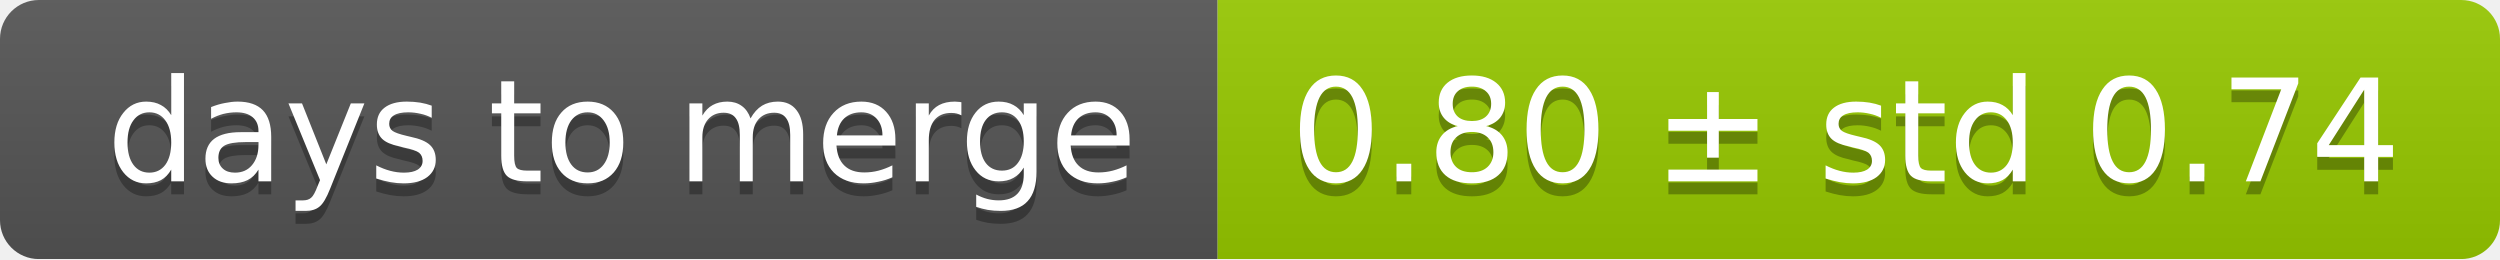
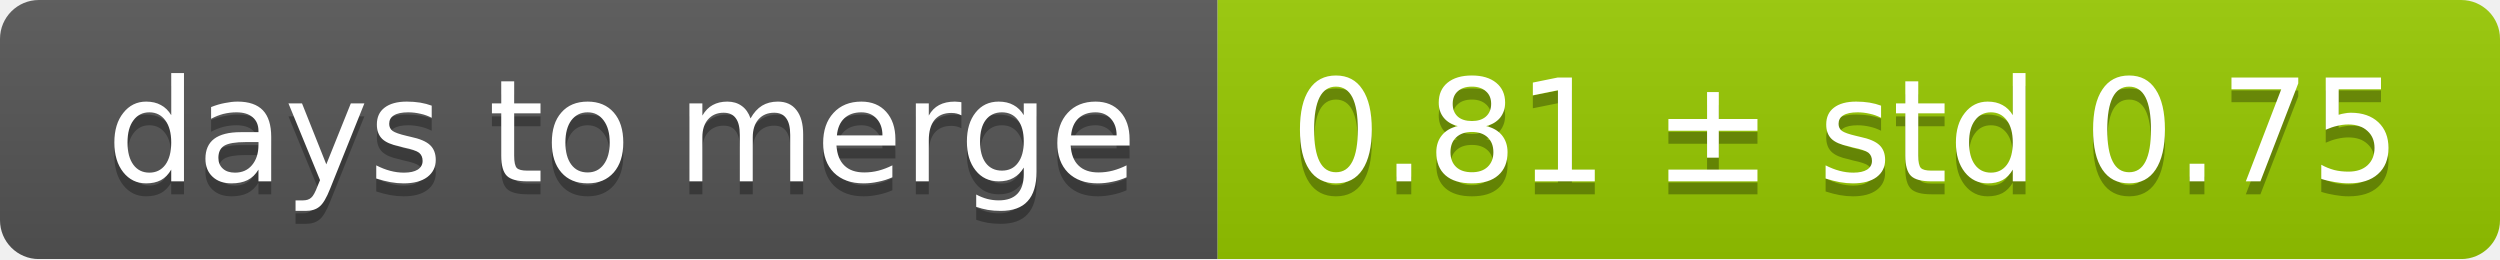
<svg xmlns="http://www.w3.org/2000/svg" width="193" height="20">
  <linearGradient id="smooth" x2="0" y2="100%">
    <stop offset="0" stop-color="#bbb" stop-opacity=".1" />
    <stop offset="1" stop-opacity=".1" />
  </linearGradient>
  <mask id="round">
    <rect width="193" height="20" rx="3" fill="#fff" />
  </mask>
  <g mask="url(#round)">
    <rect width="94" height="20" fill="#555" />
    <rect x="94" width="99" height="20" fill="#97ca00" />
    <rect width="193" height="20" fill="url(#smooth)" />
  </g>
  <g fill="#fff" text-anchor="middle" font-family="DejaVu Sans,Verdana,Geneva,sans-serif" font-size="11">
    <text x="48" y="15" fill="#010101" fill-opacity=".3">days to merge</text>
    <text x="48" y="14">days to merge</text>
-     <text x="142.5" y="15" fill="#010101" fill-opacity=".3">0.80 ± std 0.74</text>
-     <text x="142.5" y="14">0.80 ± std 0.74</text>
+     <text x="142.5" y="15" fill="#010101" fill-opacity=".3">0.81 ± std 0.75</text>
+     <text x="142.5" y="14">0.81 ± std 0.75</text>
  </g>
</svg>
